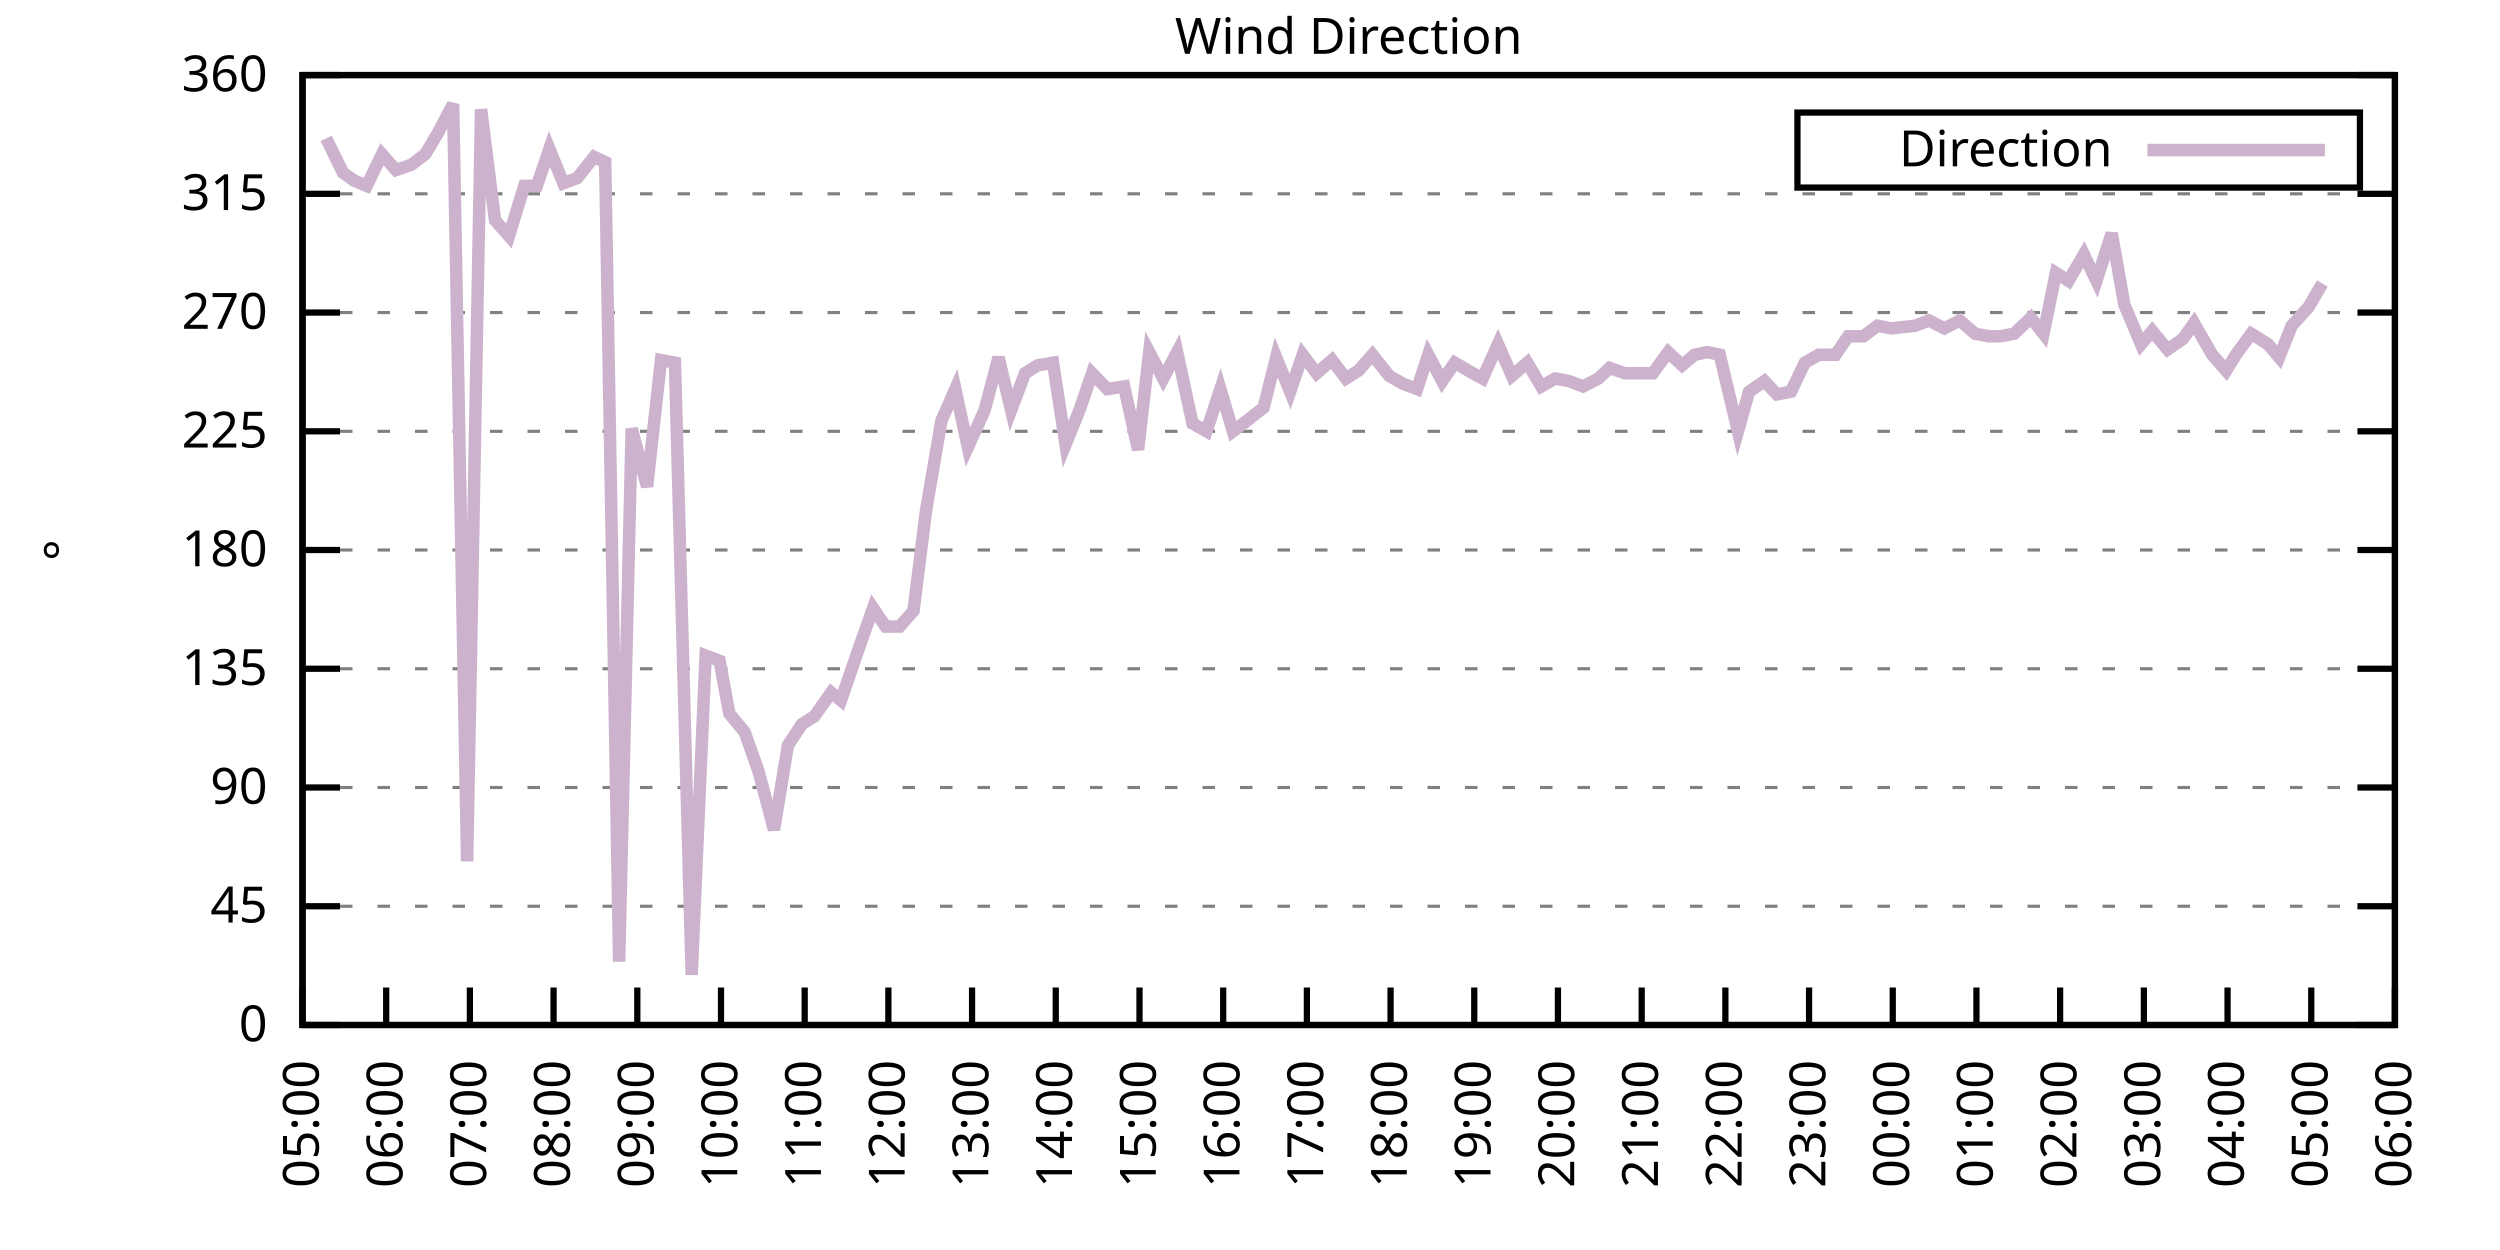
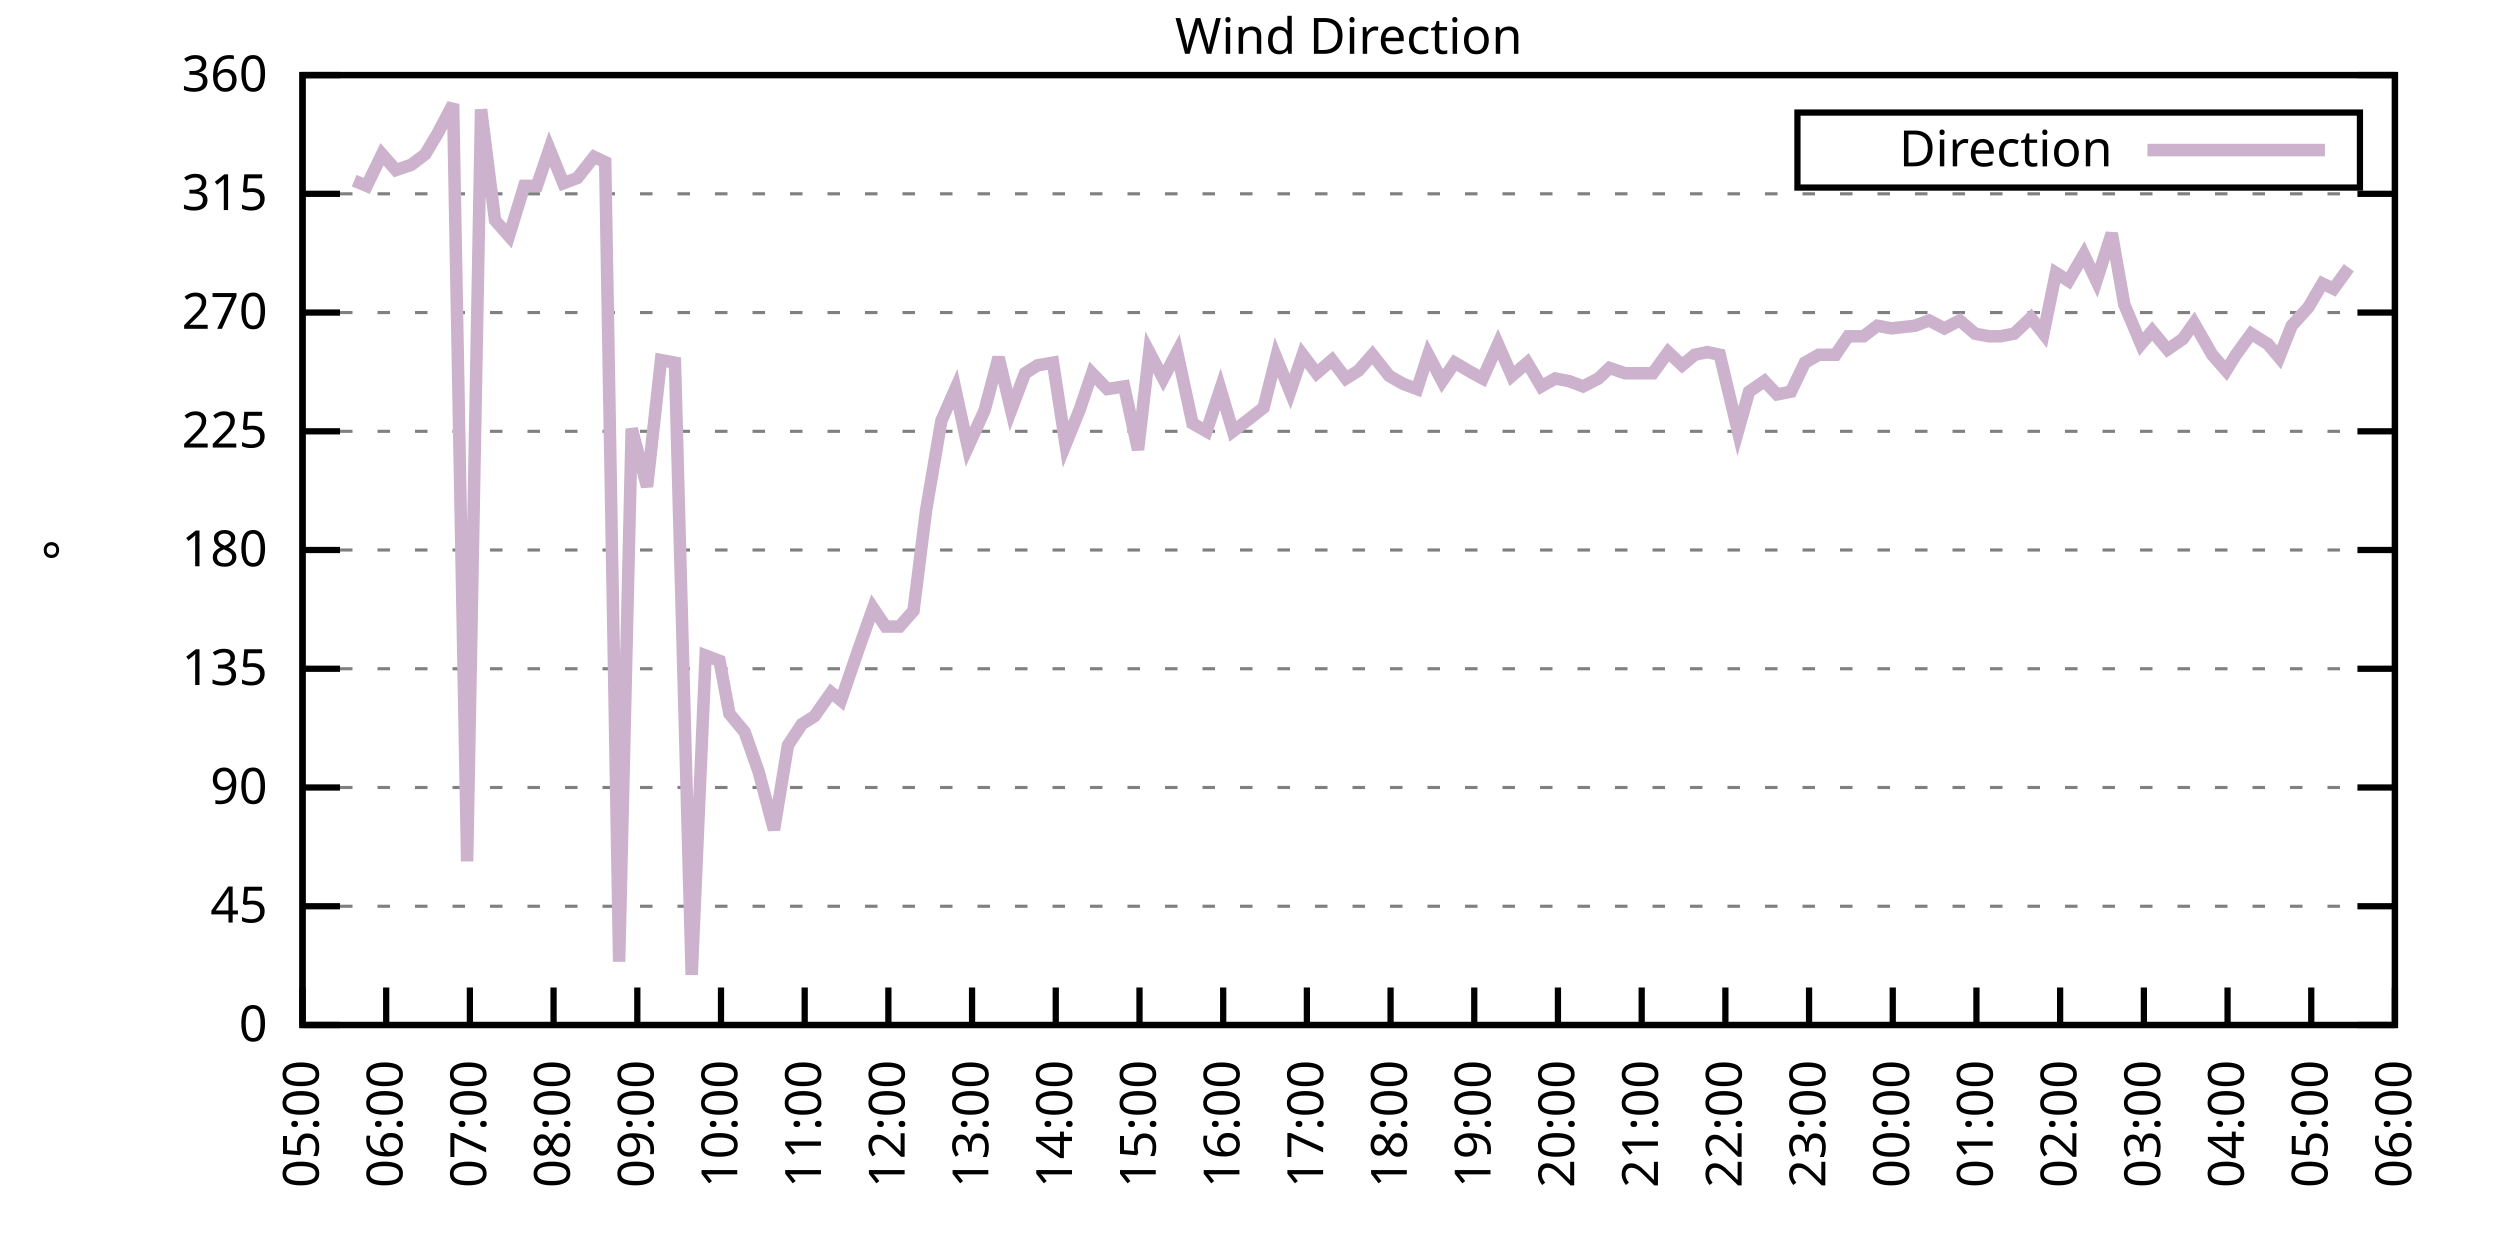
<svg xmlns="http://www.w3.org/2000/svg" xmlns:xlink="http://www.w3.org/1999/xlink" width="400" height="200" viewBox="0 0 400 200">
  <g id="gnuplot_canvas">
    <rect x="0" y="0" width="400" height="200" fill="none" />
    <defs>
      <circle id="gpDot" r="0.5" stroke-width="0.5" stroke="currentColor" />
      <path id="gpPt0" stroke-width="0.333" stroke="currentColor" d="M-1,0 h2 M0,-1 v2" />
      <path id="gpPt1" stroke-width="0.333" stroke="currentColor" d="M-1,-1 L1,1 M1,-1 L-1,1" />
      <path id="gpPt2" stroke-width="0.333" stroke="currentColor" d="M-1,0 L1,0 M0,-1 L0,1 M-1,-1 L1,1 M-1,1 L1,-1" />
      <rect id="gpPt3" stroke-width="0.333" stroke="currentColor" x="-1" y="-1" width="2" height="2" />
      <rect id="gpPt4" stroke-width="0.333" stroke="currentColor" fill="currentColor" x="-1" y="-1" width="2" height="2" />
      <circle id="gpPt5" stroke-width="0.333" stroke="currentColor" cx="0" cy="0" r="1" />
      <use xlink:href="#gpPt5" id="gpPt6" fill="currentColor" stroke="none" />
      <path id="gpPt7" stroke-width="0.333" stroke="currentColor" d="M0,-1.33 L-1.33,0.67 L1.33,0.67 z" />
      <use xlink:href="#gpPt7" id="gpPt8" fill="currentColor" stroke="none" />
      <use xlink:href="#gpPt7" id="gpPt9" stroke="currentColor" transform="rotate(180)" />
      <use xlink:href="#gpPt9" id="gpPt10" fill="currentColor" stroke="none" />
      <use xlink:href="#gpPt3" id="gpPt11" stroke="currentColor" transform="rotate(45)" />
      <use xlink:href="#gpPt11" id="gpPt12" fill="currentColor" stroke="none" />
      <path id="gpPt13" stroke-width="0.333" stroke="currentColor" d="M0,1.330 L1.265,0.411 L0.782,-1.067 L-0.782,-1.076 L-1.265,0.411 z" />
      <use xlink:href="#gpPt13" id="gpPt14" fill="currentColor" stroke="none" />
      <filter id="textbox" filterUnits="objectBoundingBox" x="0" y="0" height="1" width="1">
        <feFlood flood-color="white" flood-opacity="1" result="bgnd" />
        <feComposite in="SourceGraphic" in2="bgnd" operator="atop" />
      </filter>
      <filter id="greybox" filterUnits="objectBoundingBox" x="0" y="0" height="1" width="1">
        <feFlood flood-color="lightgrey" flood-opacity="1" result="grey" />
        <feComposite in="SourceGraphic" in2="grey" operator="atop" />
      </filter>
    </defs>
    <g fill="none" color="white" stroke="currentColor" stroke-width="1.00" stroke-linecap="butt" stroke-linejoin="miter">
</g>
    <g fill="none" color="black" stroke="currentColor" stroke-width="1.00" stroke-linecap="butt" stroke-linejoin="miter">
      <g stroke="none" shape-rendering="crispEdges">
        <polygon fill="rgb(255, 255, 255)" points="48.40,164.00 383.18,164.00 383.18,12.02 48.40,12.02 " />
      </g>
    </g>
    <g fill="none" color="black" stroke="currentColor" stroke-width="1.00" stroke-linecap="butt" stroke-linejoin="miter">
</g>
    <g fill="none" color="black" stroke="black" stroke-width="0.50" stroke-linecap="butt" stroke-linejoin="miter">
</g>
    <g fill="none" color="gray" stroke="currentColor" stroke-width="0.50" stroke-linecap="butt" stroke-linejoin="miter">
      <path stroke="gray" stroke-dasharray="2,4" class="gridline" d="M48.40,164.00 L383.19,164.00  " />
    </g>
    <g fill="none" color="gray" stroke="gray" stroke-width="1.00" stroke-linecap="butt" stroke-linejoin="miter">
</g>
    <g fill="none" color="black" stroke="currentColor" stroke-width="1.00" stroke-linecap="butt" stroke-linejoin="miter">
      <path stroke="black" d="M48.40,164.00 L54.40,164.00 M383.19,164.00 L377.19,164.00  " />
      <g transform="translate(42.80,166.60)" stroke="none" fill="black" font-family="Sans" font-size="8.00" text-anchor="end">
        <text>
          <tspan font-family="Sans"> 0</tspan>
        </text>
      </g>
    </g>
    <g fill="none" color="black" stroke="currentColor" stroke-width="1.00" stroke-linecap="butt" stroke-linejoin="miter">
</g>
    <g fill="none" color="black" stroke="black" stroke-width="0.50" stroke-linecap="butt" stroke-linejoin="miter">
</g>
    <g fill="none" color="gray" stroke="currentColor" stroke-width="0.50" stroke-linecap="butt" stroke-linejoin="miter">
      <path stroke="gray" stroke-dasharray="2,4" class="gridline" d="M48.40,145.00 L383.19,145.00  " />
    </g>
    <g fill="none" color="gray" stroke="gray" stroke-width="1.00" stroke-linecap="butt" stroke-linejoin="miter">
</g>
    <g fill="none" color="black" stroke="currentColor" stroke-width="1.00" stroke-linecap="butt" stroke-linejoin="miter">
      <path stroke="black" d="M48.40,145.00 L54.40,145.00 M383.19,145.00 L377.19,145.00  " />
      <g transform="translate(42.80,147.60)" stroke="none" fill="black" font-family="Sans" font-size="8.00" text-anchor="end">
        <text>
          <tspan font-family="Sans"> 45</tspan>
        </text>
      </g>
    </g>
    <g fill="none" color="black" stroke="currentColor" stroke-width="1.00" stroke-linecap="butt" stroke-linejoin="miter">
</g>
    <g fill="none" color="black" stroke="black" stroke-width="0.50" stroke-linecap="butt" stroke-linejoin="miter">
</g>
    <g fill="none" color="gray" stroke="currentColor" stroke-width="0.50" stroke-linecap="butt" stroke-linejoin="miter">
      <path stroke="gray" stroke-dasharray="2,4" class="gridline" d="M48.40,126.00 L383.19,126.00  " />
    </g>
    <g fill="none" color="gray" stroke="gray" stroke-width="1.00" stroke-linecap="butt" stroke-linejoin="miter">
</g>
    <g fill="none" color="black" stroke="currentColor" stroke-width="1.00" stroke-linecap="butt" stroke-linejoin="miter">
      <path stroke="black" d="M48.40,126.00 L54.40,126.00 M383.19,126.00 L377.19,126.00  " />
      <g transform="translate(42.80,128.60)" stroke="none" fill="black" font-family="Sans" font-size="8.00" text-anchor="end">
        <text>
          <tspan font-family="Sans"> 90</tspan>
        </text>
      </g>
    </g>
    <g fill="none" color="black" stroke="currentColor" stroke-width="1.00" stroke-linecap="butt" stroke-linejoin="miter">
</g>
    <g fill="none" color="black" stroke="black" stroke-width="0.50" stroke-linecap="butt" stroke-linejoin="miter">
</g>
    <g fill="none" color="gray" stroke="currentColor" stroke-width="0.50" stroke-linecap="butt" stroke-linejoin="miter">
      <path stroke="gray" stroke-dasharray="2,4" class="gridline" d="M48.40,107.00 L383.19,107.00  " />
    </g>
    <g fill="none" color="gray" stroke="gray" stroke-width="1.00" stroke-linecap="butt" stroke-linejoin="miter">
</g>
    <g fill="none" color="black" stroke="currentColor" stroke-width="1.00" stroke-linecap="butt" stroke-linejoin="miter">
      <path stroke="black" d="M48.40,107.00 L54.40,107.00 M383.19,107.00 L377.19,107.00  " />
      <g transform="translate(42.80,109.60)" stroke="none" fill="black" font-family="Sans" font-size="8.00" text-anchor="end">
        <text>
          <tspan font-family="Sans"> 135</tspan>
        </text>
      </g>
    </g>
    <g fill="none" color="black" stroke="currentColor" stroke-width="1.00" stroke-linecap="butt" stroke-linejoin="miter">
</g>
    <g fill="none" color="black" stroke="black" stroke-width="0.50" stroke-linecap="butt" stroke-linejoin="miter">
</g>
    <g fill="none" color="gray" stroke="currentColor" stroke-width="0.50" stroke-linecap="butt" stroke-linejoin="miter">
      <path stroke="gray" stroke-dasharray="2,4" class="gridline" d="M48.40,88.00 L383.19,88.00  " />
    </g>
    <g fill="none" color="gray" stroke="gray" stroke-width="1.00" stroke-linecap="butt" stroke-linejoin="miter">
</g>
    <g fill="none" color="black" stroke="currentColor" stroke-width="1.00" stroke-linecap="butt" stroke-linejoin="miter">
      <path stroke="black" d="M48.40,88.00 L54.40,88.00 M383.19,88.00 L377.19,88.00  " />
      <g transform="translate(42.80,90.60)" stroke="none" fill="black" font-family="Sans" font-size="8.00" text-anchor="end">
        <text>
          <tspan font-family="Sans"> 180</tspan>
        </text>
      </g>
    </g>
    <g fill="none" color="black" stroke="currentColor" stroke-width="1.00" stroke-linecap="butt" stroke-linejoin="miter">
</g>
    <g fill="none" color="black" stroke="black" stroke-width="0.50" stroke-linecap="butt" stroke-linejoin="miter">
</g>
    <g fill="none" color="gray" stroke="currentColor" stroke-width="0.50" stroke-linecap="butt" stroke-linejoin="miter">
      <path stroke="gray" stroke-dasharray="2,4" class="gridline" d="M48.40,69.01 L383.19,69.01  " />
    </g>
    <g fill="none" color="gray" stroke="gray" stroke-width="1.00" stroke-linecap="butt" stroke-linejoin="miter">
</g>
    <g fill="none" color="black" stroke="currentColor" stroke-width="1.00" stroke-linecap="butt" stroke-linejoin="miter">
      <path stroke="black" d="M48.40,69.01 L54.40,69.01 M383.19,69.01 L377.19,69.01  " />
      <g transform="translate(42.80,71.61)" stroke="none" fill="black" font-family="Sans" font-size="8.00" text-anchor="end">
        <text>
          <tspan font-family="Sans"> 225</tspan>
        </text>
      </g>
    </g>
    <g fill="none" color="black" stroke="currentColor" stroke-width="1.00" stroke-linecap="butt" stroke-linejoin="miter">
</g>
    <g fill="none" color="black" stroke="black" stroke-width="0.50" stroke-linecap="butt" stroke-linejoin="miter">
</g>
    <g fill="none" color="gray" stroke="currentColor" stroke-width="0.50" stroke-linecap="butt" stroke-linejoin="miter">
      <path stroke="gray" stroke-dasharray="2,4" class="gridline" d="M48.40,50.01 L383.19,50.01  " />
    </g>
    <g fill="none" color="gray" stroke="gray" stroke-width="1.00" stroke-linecap="butt" stroke-linejoin="miter">
</g>
    <g fill="none" color="black" stroke="currentColor" stroke-width="1.00" stroke-linecap="butt" stroke-linejoin="miter">
      <path stroke="black" d="M48.40,50.01 L54.40,50.01 M383.19,50.01 L377.19,50.01  " />
      <g transform="translate(42.80,52.61)" stroke="none" fill="black" font-family="Sans" font-size="8.00" text-anchor="end">
        <text>
          <tspan font-family="Sans"> 270</tspan>
        </text>
      </g>
    </g>
    <g fill="none" color="black" stroke="currentColor" stroke-width="1.00" stroke-linecap="butt" stroke-linejoin="miter">
</g>
    <g fill="none" color="black" stroke="black" stroke-width="0.50" stroke-linecap="butt" stroke-linejoin="miter">
</g>
    <g fill="none" color="gray" stroke="currentColor" stroke-width="0.50" stroke-linecap="butt" stroke-linejoin="miter">
      <path stroke="gray" stroke-dasharray="2,4" class="gridline" d="M48.40,31.01 L383.19,31.01  " />
    </g>
    <g fill="none" color="gray" stroke="gray" stroke-width="1.00" stroke-linecap="butt" stroke-linejoin="miter">
</g>
    <g fill="none" color="black" stroke="currentColor" stroke-width="1.00" stroke-linecap="butt" stroke-linejoin="miter">
      <path stroke="black" d="M48.40,31.01 L54.40,31.01 M383.19,31.01 L377.19,31.01  " />
      <g transform="translate(42.80,33.61)" stroke="none" fill="black" font-family="Sans" font-size="8.00" text-anchor="end">
        <text>
          <tspan font-family="Sans"> 315</tspan>
        </text>
      </g>
    </g>
    <g fill="none" color="black" stroke="currentColor" stroke-width="1.00" stroke-linecap="butt" stroke-linejoin="miter">
</g>
    <g fill="none" color="black" stroke="black" stroke-width="0.50" stroke-linecap="butt" stroke-linejoin="miter">
</g>
    <g fill="none" color="gray" stroke="currentColor" stroke-width="0.50" stroke-linecap="butt" stroke-linejoin="miter">
      <path stroke="gray" stroke-dasharray="2,4" class="gridline" d="M48.40,12.01 L383.19,12.01  " />
    </g>
    <g fill="none" color="gray" stroke="gray" stroke-width="1.00" stroke-linecap="butt" stroke-linejoin="miter">
</g>
    <g fill="none" color="black" stroke="currentColor" stroke-width="1.00" stroke-linecap="butt" stroke-linejoin="miter">
      <path stroke="black" d="M48.40,12.01 L54.40,12.01 M383.19,12.01 L377.19,12.01  " />
      <g transform="translate(42.80,14.61)" stroke="none" fill="black" font-family="Sans" font-size="8.00" text-anchor="end">
        <text>
          <tspan font-family="Sans"> 360</tspan>
        </text>
      </g>
    </g>
    <g fill="none" color="black" stroke="currentColor" stroke-width="1.00" stroke-linecap="butt" stroke-linejoin="miter">
      <path stroke="black" d="M48.40,164.00 L48.40,158.00  " />
      <g transform="translate(51.00,169.60) rotate(270.00)" stroke="none" fill="black" font-family="Sans" font-size="8.00" text-anchor="end">
        <text>
          <tspan font-family="Sans">05:00</tspan>
        </text>
      </g>
    </g>
    <g fill="none" color="black" stroke="currentColor" stroke-width="1.00" stroke-linecap="butt" stroke-linejoin="miter">
      <path stroke="black" d="M61.79,164.00 L61.79,158.00  " />
      <g transform="translate(64.39,169.60) rotate(270.00)" stroke="none" fill="black" font-family="Sans" font-size="8.00" text-anchor="end">
        <text>
          <tspan font-family="Sans">06:00</tspan>
        </text>
      </g>
    </g>
    <g fill="none" color="black" stroke="currentColor" stroke-width="1.00" stroke-linecap="butt" stroke-linejoin="miter">
      <path stroke="black" d="M75.18,164.00 L75.18,158.00  " />
      <g transform="translate(77.78,169.60) rotate(270.00)" stroke="none" fill="black" font-family="Sans" font-size="8.00" text-anchor="end">
        <text>
          <tspan font-family="Sans">07:00</tspan>
        </text>
      </g>
    </g>
    <g fill="none" color="black" stroke="currentColor" stroke-width="1.00" stroke-linecap="butt" stroke-linejoin="miter">
      <path stroke="black" d="M88.57,164.00 L88.57,158.00  " />
      <g transform="translate(91.17,169.60) rotate(270.00)" stroke="none" fill="black" font-family="Sans" font-size="8.00" text-anchor="end">
        <text>
          <tspan font-family="Sans">08:00</tspan>
        </text>
      </g>
    </g>
    <g fill="none" color="black" stroke="currentColor" stroke-width="1.00" stroke-linecap="butt" stroke-linejoin="miter">
      <path stroke="black" d="M101.97,164.00 L101.97,158.00  " />
      <g transform="translate(104.57,169.60) rotate(270.00)" stroke="none" fill="black" font-family="Sans" font-size="8.00" text-anchor="end">
        <text>
          <tspan font-family="Sans">09:00</tspan>
        </text>
      </g>
    </g>
    <g fill="none" color="black" stroke="currentColor" stroke-width="1.00" stroke-linecap="butt" stroke-linejoin="miter">
      <path stroke="black" d="M115.36,164.00 L115.36,158.00  " />
      <g transform="translate(117.96,169.60) rotate(270.00)" stroke="none" fill="black" font-family="Sans" font-size="8.00" text-anchor="end">
        <text>
          <tspan font-family="Sans">10:00</tspan>
        </text>
      </g>
    </g>
    <g fill="none" color="black" stroke="currentColor" stroke-width="1.00" stroke-linecap="butt" stroke-linejoin="miter">
      <path stroke="black" d="M128.75,164.00 L128.75,158.00  " />
      <g transform="translate(131.35,169.60) rotate(270.00)" stroke="none" fill="black" font-family="Sans" font-size="8.00" text-anchor="end">
        <text>
          <tspan font-family="Sans">11:00</tspan>
        </text>
      </g>
    </g>
    <g fill="none" color="black" stroke="currentColor" stroke-width="1.00" stroke-linecap="butt" stroke-linejoin="miter">
      <path stroke="black" d="M142.14,164.00 L142.14,158.00  " />
      <g transform="translate(144.74,169.60) rotate(270.00)" stroke="none" fill="black" font-family="Sans" font-size="8.00" text-anchor="end">
        <text>
          <tspan font-family="Sans">12:00</tspan>
        </text>
      </g>
    </g>
    <g fill="none" color="black" stroke="currentColor" stroke-width="1.00" stroke-linecap="butt" stroke-linejoin="miter">
      <path stroke="black" d="M155.53,164.00 L155.53,158.00  " />
      <g transform="translate(158.13,169.60) rotate(270.00)" stroke="none" fill="black" font-family="Sans" font-size="8.00" text-anchor="end">
        <text>
          <tspan font-family="Sans">13:00</tspan>
        </text>
      </g>
    </g>
    <g fill="none" color="black" stroke="currentColor" stroke-width="1.00" stroke-linecap="butt" stroke-linejoin="miter">
      <path stroke="black" d="M168.92,164.00 L168.92,158.00  " />
      <g transform="translate(171.52,169.60) rotate(270.00)" stroke="none" fill="black" font-family="Sans" font-size="8.00" text-anchor="end">
        <text>
          <tspan font-family="Sans">14:00</tspan>
        </text>
      </g>
    </g>
    <g fill="none" color="black" stroke="currentColor" stroke-width="1.00" stroke-linecap="butt" stroke-linejoin="miter">
      <path stroke="black" d="M182.32,164.00 L182.32,158.00  " />
      <g transform="translate(184.92,169.60) rotate(270.00)" stroke="none" fill="black" font-family="Sans" font-size="8.00" text-anchor="end">
        <text>
          <tspan font-family="Sans">15:00</tspan>
        </text>
      </g>
    </g>
    <g fill="none" color="black" stroke="currentColor" stroke-width="1.00" stroke-linecap="butt" stroke-linejoin="miter">
      <path stroke="black" d="M195.71,164.00 L195.71,158.00  " />
      <g transform="translate(198.31,169.60) rotate(270.00)" stroke="none" fill="black" font-family="Sans" font-size="8.00" text-anchor="end">
        <text>
          <tspan font-family="Sans">16:00</tspan>
        </text>
      </g>
    </g>
    <g fill="none" color="black" stroke="currentColor" stroke-width="1.00" stroke-linecap="butt" stroke-linejoin="miter">
      <path stroke="black" d="M209.10,164.00 L209.10,158.00  " />
      <g transform="translate(211.70,169.60) rotate(270.00)" stroke="none" fill="black" font-family="Sans" font-size="8.00" text-anchor="end">
        <text>
          <tspan font-family="Sans">17:00</tspan>
        </text>
      </g>
    </g>
    <g fill="none" color="black" stroke="currentColor" stroke-width="1.00" stroke-linecap="butt" stroke-linejoin="miter">
      <path stroke="black" d="M222.49,164.00 L222.49,158.00  " />
      <g transform="translate(225.09,169.60) rotate(270.00)" stroke="none" fill="black" font-family="Sans" font-size="8.00" text-anchor="end">
        <text>
          <tspan font-family="Sans">18:00</tspan>
        </text>
      </g>
    </g>
    <g fill="none" color="black" stroke="currentColor" stroke-width="1.00" stroke-linecap="butt" stroke-linejoin="miter">
      <path stroke="black" d="M235.88,164.00 L235.88,158.00  " />
      <g transform="translate(238.48,169.60) rotate(270.00)" stroke="none" fill="black" font-family="Sans" font-size="8.00" text-anchor="end">
        <text>
          <tspan font-family="Sans">19:00</tspan>
        </text>
      </g>
    </g>
    <g fill="none" color="black" stroke="currentColor" stroke-width="1.00" stroke-linecap="butt" stroke-linejoin="miter">
      <path stroke="black" d="M249.27,164.00 L249.27,158.00  " />
      <g transform="translate(251.87,169.60) rotate(270.00)" stroke="none" fill="black" font-family="Sans" font-size="8.00" text-anchor="end">
        <text>
          <tspan font-family="Sans">20:00</tspan>
        </text>
      </g>
    </g>
    <g fill="none" color="black" stroke="currentColor" stroke-width="1.00" stroke-linecap="butt" stroke-linejoin="miter">
      <path stroke="black" d="M262.67,164.00 L262.67,158.00  " />
      <g transform="translate(265.27,169.60) rotate(270.00)" stroke="none" fill="black" font-family="Sans" font-size="8.00" text-anchor="end">
        <text>
          <tspan font-family="Sans">21:00</tspan>
        </text>
      </g>
    </g>
    <g fill="none" color="black" stroke="currentColor" stroke-width="1.00" stroke-linecap="butt" stroke-linejoin="miter">
      <path stroke="black" d="M276.06,164.00 L276.06,158.00  " />
      <g transform="translate(278.66,169.60) rotate(270.00)" stroke="none" fill="black" font-family="Sans" font-size="8.00" text-anchor="end">
        <text>
          <tspan font-family="Sans">22:00</tspan>
        </text>
      </g>
    </g>
    <g fill="none" color="black" stroke="currentColor" stroke-width="1.00" stroke-linecap="butt" stroke-linejoin="miter">
      <path stroke="black" d="M289.45,164.00 L289.45,158.00  " />
      <g transform="translate(292.05,169.60) rotate(270.00)" stroke="none" fill="black" font-family="Sans" font-size="8.00" text-anchor="end">
        <text>
          <tspan font-family="Sans">23:00</tspan>
        </text>
      </g>
    </g>
    <g fill="none" color="black" stroke="currentColor" stroke-width="1.00" stroke-linecap="butt" stroke-linejoin="miter">
      <path stroke="black" d="M302.84,164.00 L302.84,158.00  " />
      <g transform="translate(305.44,169.60) rotate(270.00)" stroke="none" fill="black" font-family="Sans" font-size="8.00" text-anchor="end">
        <text>
          <tspan font-family="Sans">00:00</tspan>
        </text>
      </g>
    </g>
    <g fill="none" color="black" stroke="currentColor" stroke-width="1.00" stroke-linecap="butt" stroke-linejoin="miter">
      <path stroke="black" d="M316.23,164.00 L316.23,158.00  " />
      <g transform="translate(318.83,169.60) rotate(270.00)" stroke="none" fill="black" font-family="Sans" font-size="8.00" text-anchor="end">
        <text>
          <tspan font-family="Sans">01:00</tspan>
        </text>
      </g>
    </g>
    <g fill="none" color="black" stroke="currentColor" stroke-width="1.00" stroke-linecap="butt" stroke-linejoin="miter">
      <path stroke="black" d="M329.62,164.00 L329.62,158.00  " />
      <g transform="translate(332.22,169.60) rotate(270.00)" stroke="none" fill="black" font-family="Sans" font-size="8.00" text-anchor="end">
        <text>
          <tspan font-family="Sans">02:00</tspan>
        </text>
      </g>
    </g>
    <g fill="none" color="black" stroke="currentColor" stroke-width="1.00" stroke-linecap="butt" stroke-linejoin="miter">
      <path stroke="black" d="M343.02,164.00 L343.02,158.00  " />
      <g transform="translate(345.62,169.60) rotate(270.00)" stroke="none" fill="black" font-family="Sans" font-size="8.00" text-anchor="end">
        <text>
          <tspan font-family="Sans">03:00</tspan>
        </text>
      </g>
    </g>
    <g fill="none" color="black" stroke="currentColor" stroke-width="1.00" stroke-linecap="butt" stroke-linejoin="miter">
      <path stroke="black" d="M356.41,164.00 L356.41,158.00  " />
      <g transform="translate(359.01,169.60) rotate(270.00)" stroke="none" fill="black" font-family="Sans" font-size="8.00" text-anchor="end">
        <text>
          <tspan font-family="Sans">04:00</tspan>
        </text>
      </g>
    </g>
    <g fill="none" color="black" stroke="currentColor" stroke-width="1.00" stroke-linecap="butt" stroke-linejoin="miter">
      <path stroke="black" d="M369.80,164.00 L369.80,158.00  " />
      <g transform="translate(372.40,169.60) rotate(270.00)" stroke="none" fill="black" font-family="Sans" font-size="8.00" text-anchor="end">
        <text>
          <tspan font-family="Sans">05:00</tspan>
        </text>
      </g>
    </g>
    <g fill="none" color="black" stroke="currentColor" stroke-width="1.00" stroke-linecap="butt" stroke-linejoin="miter">
      <path stroke="black" d="M383.19,164.00 L383.19,158.00  " />
      <g transform="translate(385.79,169.60) rotate(270.00)" stroke="none" fill="black" font-family="Sans" font-size="8.00" text-anchor="end">
        <text>
          <tspan font-family="Sans">06:00</tspan>
        </text>
      </g>
    </g>
    <g fill="none" color="black" stroke="currentColor" stroke-width="1.00" stroke-linecap="butt" stroke-linejoin="miter">
</g>
    <g fill="none" color="black" stroke="currentColor" stroke-width="1.00" stroke-linecap="butt" stroke-linejoin="miter">
      <path stroke="black" d="M48.40,12.01 L48.40,164.00 L383.19,164.00 L383.19,12.01 L48.40,12.01 Z  " />
    </g>
    <g fill="none" color="black" stroke="currentColor" stroke-width="1.00" stroke-linecap="butt" stroke-linejoin="miter">
</g>
    <g fill="none" color="black" stroke="currentColor" stroke-width="1.00" stroke-linecap="butt" stroke-linejoin="miter">
      <path stroke="black" d="M287.59,30.01 L287.59,18.01 L377.59,18.01 L377.59,30.01 L287.59,30.01 Z  " />
    </g>
    <g id="Wind_direction_plot_1">
      <g fill="none" color="white" stroke="black" stroke-width="2.00" stroke-linecap="butt" stroke-linejoin="miter">
</g>
      <g fill="none" color="black" stroke="currentColor" stroke-width="2.00" stroke-linecap="butt" stroke-linejoin="miter">
        <g transform="translate(337.99,26.61)" stroke="none" fill="black" font-family="Sans" font-size="8.00" text-anchor="end">
          <text>
            <tspan font-family="Sans">Direction</tspan>
          </text>
        </g>
      </g>
      <g fill="none" color="black" stroke="currentColor" stroke-width="2.00" stroke-linecap="butt" stroke-linejoin="miter">
-         <path stroke="rgb(204, 178, 204)" d="M343.59,24.01 L371.99,24.01 M52.19,22.14 L54.87,27.63 L56.66,28.90 L58.67,29.74 L61.12,24.68 L63.35,27.21   L65.81,26.36 L68.04,24.68 L70.05,21.30 L72.50,16.65 L74.74,137.82 L76.97,17.50 L79.20,35.23 L81.43,37.76   L83.89,29.74 L85.90,29.74 L87.91,23.83 L90.14,29.32 L92.37,28.48 L95.05,25.10 L96.83,25.94 L99.06,153.87   L101.07,68.58 L103.53,77.87 L105.76,57.61 L107.99,58.03 L110.67,155.98 L112.90,104.89 L115.13,105.74 L116.70,114.18   L119.15,117.14 L121.38,123.47 L123.84,132.76 L126.07,119.25 L128.30,115.87 L130.31,114.60 L132.99,110.80 L134.55,112.07   L137.45,103.63 L139.69,97.29 L141.69,100.25 L143.93,100.25 L146.16,97.72 L148.17,81.67 L150.62,67.32 L152.85,62.25   L154.86,71.54 L157.54,65.63 L159.77,57.18 L161.78,65.63 L164.01,59.72 L166.02,58.45 L168.48,58.03 L170.49,71.12   L172.72,65.63 L174.73,59.72 L177.18,62.25 L179.86,61.83 L182.09,71.96 L183.88,56.34 L186.11,60.56 L188.34,56.34   L190.80,67.74 L193.03,69.01 L195.26,62.25 L197.27,69.01 L199.50,67.32 L202.18,65.21 L204.19,57.18 L206.42,62.67   L208.43,56.76 L210.66,59.72 L213.12,57.61 L215.35,60.56 L217.36,59.30 L219.59,56.76 L222.27,60.14 L224.50,61.41   L226.73,62.25 L228.52,56.76 L230.75,60.98 L232.76,58.03 L235.66,59.72 L237.22,60.56 L239.68,55.07 L241.91,60.14   L244.36,58.03 L246.60,61.83 L248.83,60.56 L251.06,60.98 L253.29,61.83 L255.75,60.56 L257.53,58.87 L259.99,59.72   L262.44,59.72 L264.45,59.72 L266.91,56.34 L269.14,58.45 L271.15,56.76 L273.16,56.34 L275.16,56.76 L278.07,69.01   L279.85,62.67 L282.31,60.98 L284.32,63.10 L286.55,62.67 L288.78,58.03 L291.01,56.76 L293.69,56.76 L295.70,53.81   L298.15,53.81 L300.39,52.12 L302.62,52.54 L306.41,52.12 L308.64,51.27 L311.10,52.54 L313.55,51.27 L316.01,53.39   L318.24,53.81 L320.03,53.81 L322.26,53.39 L324.94,50.85 L326.95,53.39 L328.95,43.67 L330.96,44.94 L333.42,40.72   L335.43,44.94 L337.88,37.34 L339.89,48.74 L342.57,55.07 L344.35,52.96 L346.81,55.92 L349.26,54.23 L351.05,51.70   L353.95,56.76 L356.18,59.30 L357.75,56.76 L360.20,53.39 L362.88,55.07 L364.66,57.18 L366.67,52.12 L369.35,49.16   L371.58,45.36  " />
+         <path stroke="rgb(204, 178, 204)" d="M343.59,24.01 L371.99,24.01 M56.66,28.90 L58.67,29.74 L61.12,24.68 L63.35,27.21 L65.81,26.36 L68.04,24.68   L70.05,21.30 L72.50,16.65 L74.74,137.82 L76.97,17.50 L79.20,35.23 L81.43,37.76 L83.89,29.74 L85.90,29.74   L87.91,23.83 L90.14,29.32 L92.37,28.48 L95.05,25.10 L96.83,25.94 L99.06,153.87 L101.07,68.58 L103.53,77.87   L105.76,57.61 L107.99,58.03 L110.67,155.98 L112.90,104.89 L115.13,105.74 L116.70,114.18 L119.15,117.14 L121.38,123.47   L123.84,132.76 L126.07,119.25 L128.30,115.87 L130.31,114.60 L132.99,110.80 L134.55,112.07 L137.45,103.63 L139.69,97.29   L141.69,100.25 L143.93,100.25 L146.16,97.72 L148.17,81.67 L150.62,67.32 L152.85,62.25 L154.86,71.54 L157.54,65.63   L159.77,57.18 L161.78,65.63 L164.01,59.72 L166.02,58.45 L168.48,58.03 L170.49,71.12 L172.72,65.63 L174.73,59.72   L177.18,62.25 L179.86,61.83 L182.09,71.96 L183.88,56.34 L186.11,60.56 L188.34,56.34 L190.80,67.74 L193.03,69.01   L195.26,62.25 L197.27,69.01 L199.50,67.32 L202.18,65.21 L204.19,57.18 L206.42,62.67 L208.43,56.76 L210.66,59.72   L213.12,57.61 L215.35,60.56 L217.36,59.30 L219.59,56.76 L222.27,60.14 L224.50,61.41 L226.73,62.25 L228.52,56.76   L230.75,60.98 L232.76,58.03 L235.66,59.72 L237.22,60.56 L239.68,55.07 L241.91,60.14 L244.36,58.03 L246.60,61.83   L248.83,60.56 L251.06,60.98 L253.29,61.83 L255.75,60.56 L257.53,58.87 L259.99,59.72 L262.44,59.72 L264.45,59.72   L266.91,56.34 L269.14,58.45 L271.15,56.76 L273.16,56.34 L275.16,56.76 L278.07,69.01 L279.85,62.67 L282.31,60.98   L284.32,63.10 L286.55,62.67 L288.78,58.03 L291.01,56.76 L293.69,56.76 L295.70,53.81 L298.15,53.81 L300.39,52.12   L302.62,52.54 L306.41,52.12 L308.64,51.27 L311.10,52.54 L313.55,51.27 L316.01,53.39 L318.24,53.81 L320.03,53.81   L322.26,53.39 L324.94,50.85 L326.95,53.39 L328.95,43.67 L330.96,44.94 L333.42,40.72 L335.43,44.94 L337.88,37.34   L339.89,48.74 L342.57,55.07 L344.35,52.96 L346.81,55.92 L349.26,54.23 L351.05,51.70 L353.95,56.76 L356.18,59.30   L357.75,56.76 L360.20,53.39 L362.88,55.07 L364.66,57.18 L366.67,52.12 L369.35,49.16 L371.58,45.36 L373.37,46.21   L375.82,42.83  " />
      </g>
    </g>
    <g fill="none" color="black" stroke="currentColor" stroke-width="2.00" stroke-linecap="butt" stroke-linejoin="miter">
</g>
    <g fill="none" color="black" stroke="black" stroke-width="1.00" stroke-linecap="butt" stroke-linejoin="miter">
</g>
    <g fill="none" color="black" stroke="currentColor" stroke-width="1.00" stroke-linecap="butt" stroke-linejoin="miter">
      <path stroke="black" d="M48.40,12.01 L48.40,164.00 L383.19,164.00 L383.19,12.01 L48.40,12.01 Z  " />
      <g transform="translate(12.80,88.01) rotate(270.00)" stroke="none" fill="black" font-family="Sans" font-size="8.00" text-anchor="middle">
        <text>
          <tspan font-family="Sans">°</tspan>
        </text>
      </g>
    </g>
    <g fill="none" color="black" stroke="currentColor" stroke-width="1.00" stroke-linecap="butt" stroke-linejoin="miter">
</g>
    <g fill="none" color="black" stroke="currentColor" stroke-width="1.00" stroke-linecap="butt" stroke-linejoin="miter">
      <g transform="translate(215.79,8.61)" stroke="none" fill="black" font-family="Sans" font-size="8.00" text-anchor="middle">
        <text>
          <tspan font-family="Sans">Wind Direction</tspan>
        </text>
      </g>
    </g>
    <g fill="none" color="black" stroke="currentColor" stroke-width="1.00" stroke-linecap="butt" stroke-linejoin="miter">
</g>
  </g>
</svg>
